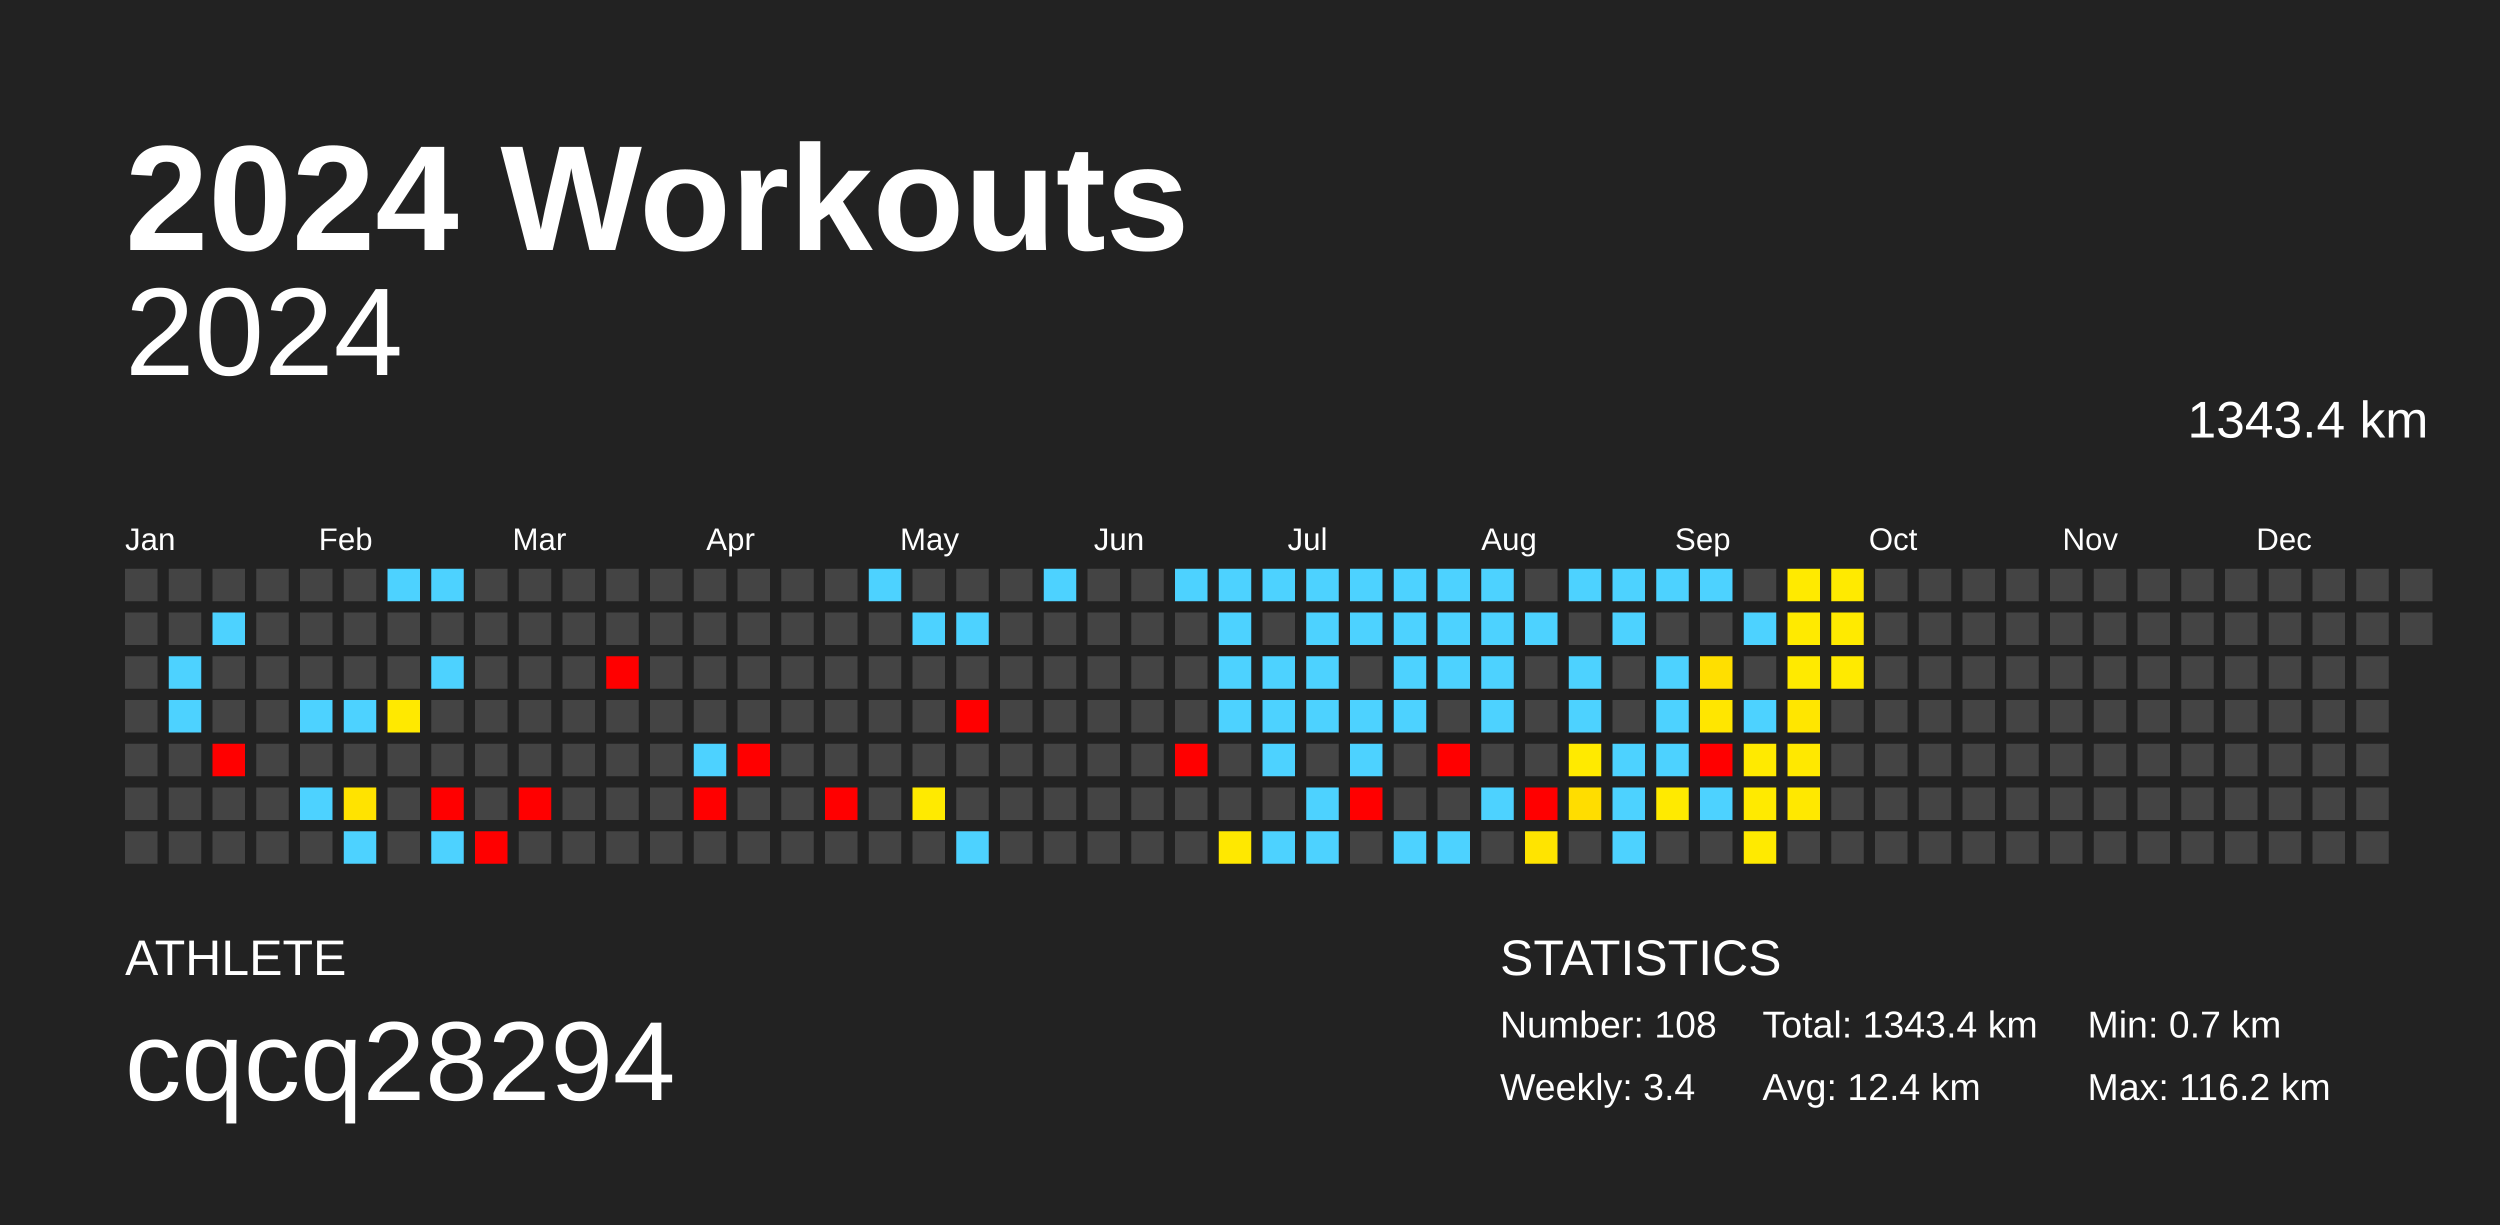
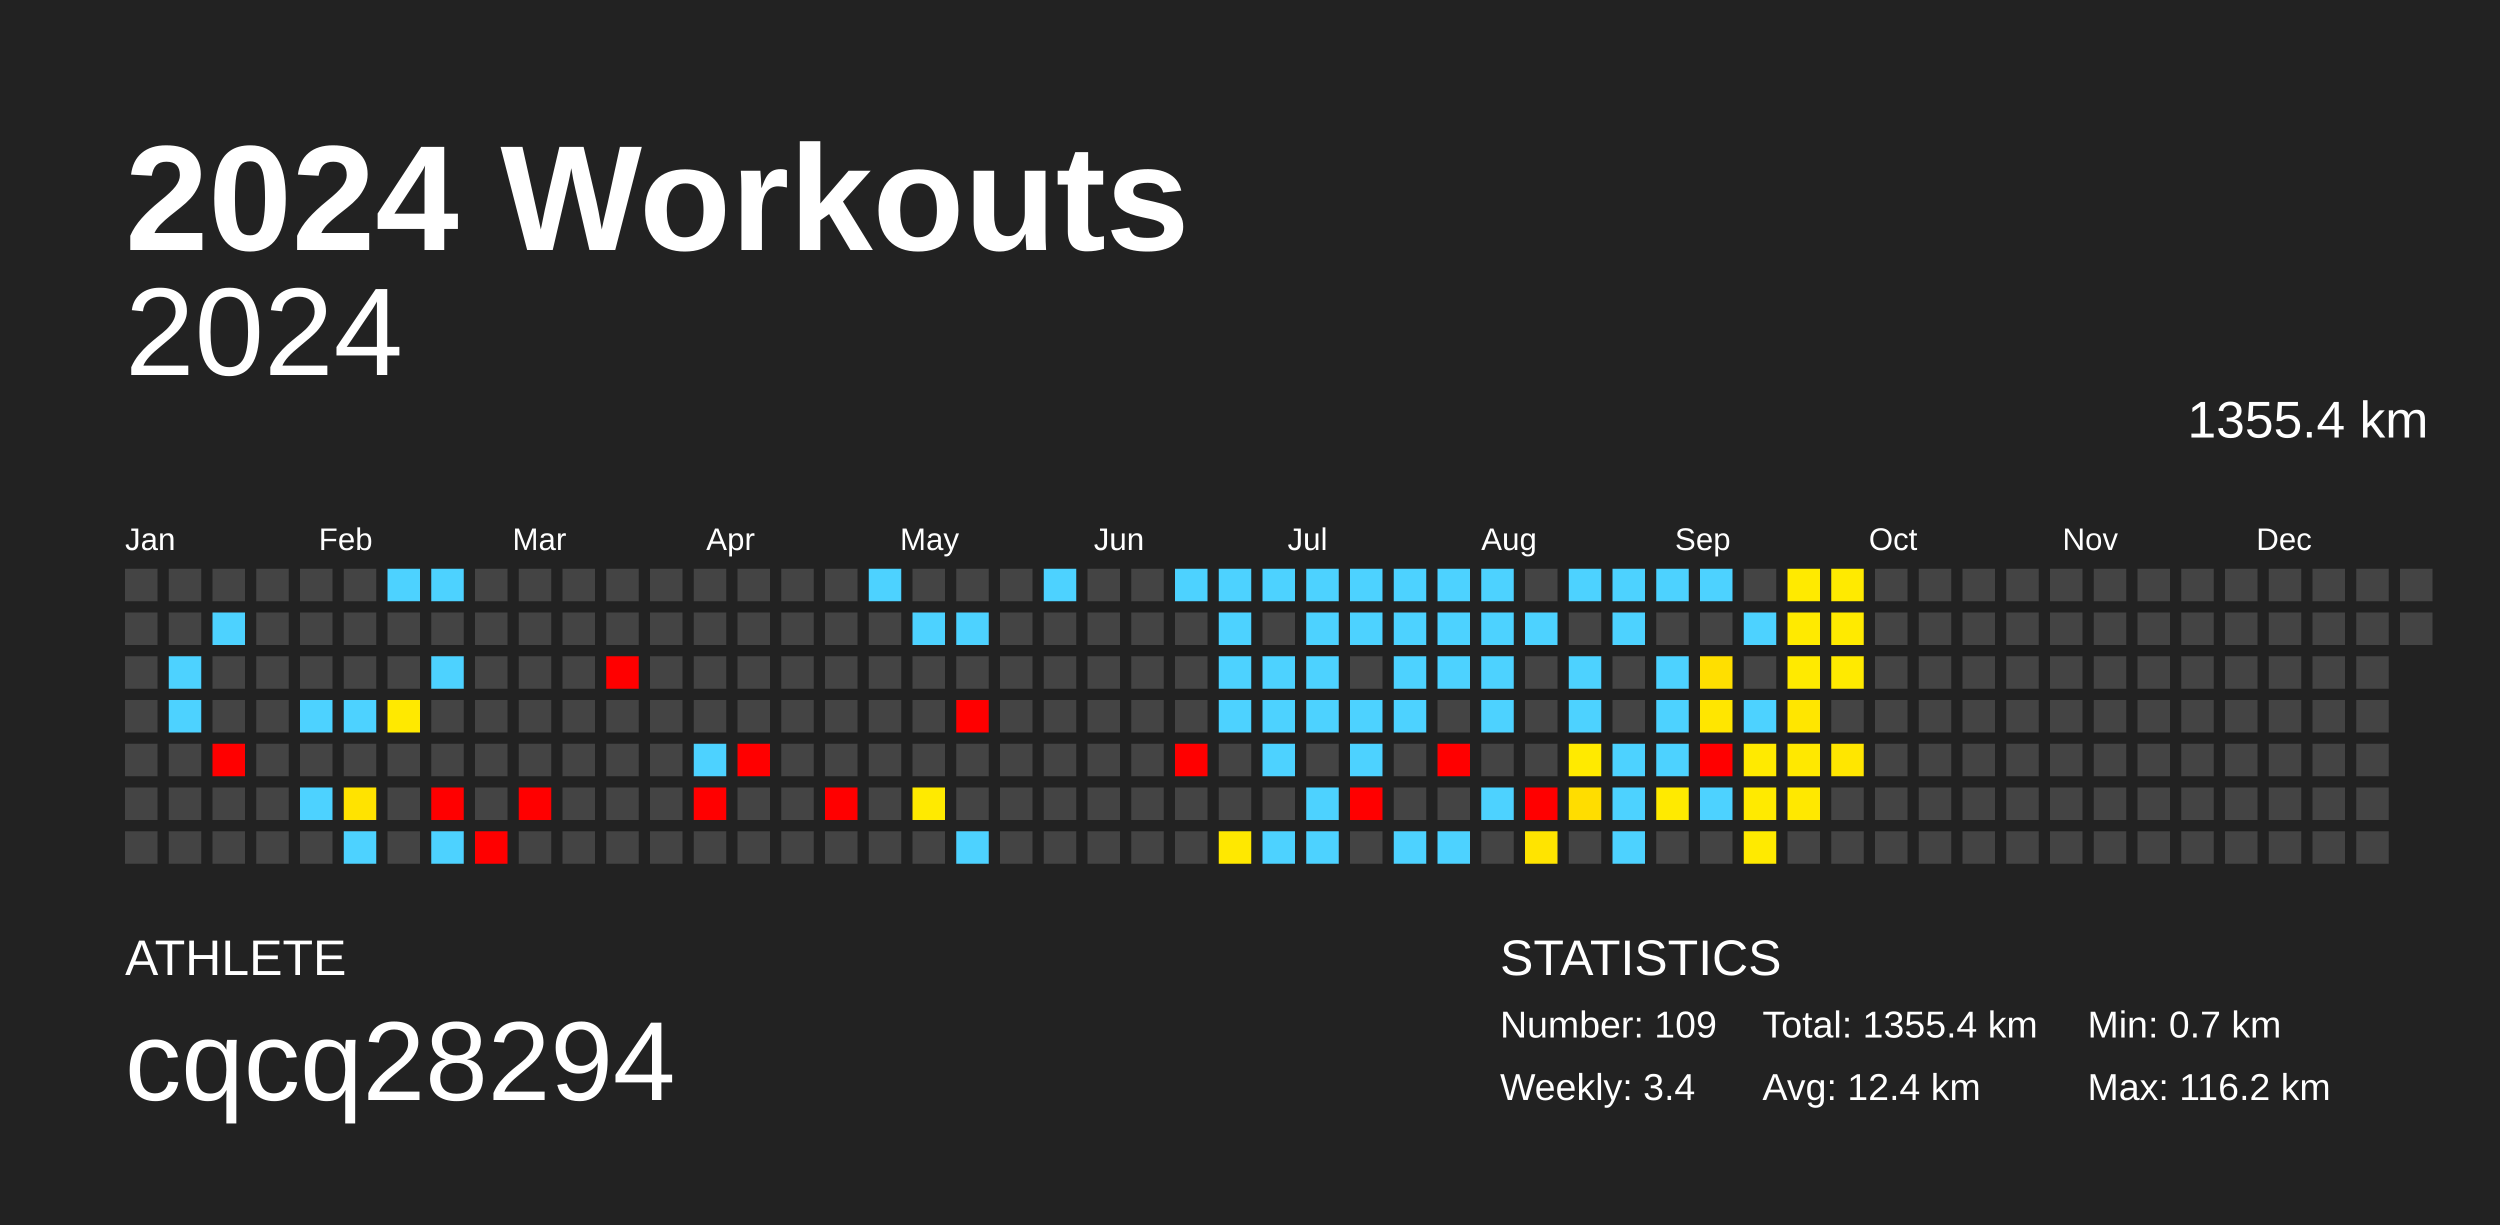
<svg xmlns="http://www.w3.org/2000/svg" baseProfile="full" height="98mm" version="1.1" viewBox="0,0,200,98" width="200mm">
  <defs />
  <rect fill="#222222" height="98" width="200" x="0" y="0" />
  <text fill="#FFFFFF" style="font-size:12px; font-family:Arial; font-weight:bold;" x="10" y="20">2024 Workouts</text>
  <text fill="#FFFFFF" style="font-size:4px; font-family:Arial" x="10" y="78">ATHLETE</text>
  <text fill="#FFFFFF" style="font-size:9px; font-family:Arial" x="10" y="88">cqcq28294</text>
  <text fill="#FFFFFF" style="font-size:4px; font-family:Arial" x="120" y="78">STATISTICS</text>
-   <text fill="#FFFFFF" style="font-size:3px; font-family:Arial" x="120" y="83">Number: 108</text>
+   <text fill="#FFFFFF" style="font-size:3px; font-family:Arial" x="120" y="83">Number: 109</text>
  <text fill="#FFFFFF" style="font-size:3px; font-family:Arial" x="120" y="88">Weekly: 3.4</text>
-   <text fill="#FFFFFF" style="font-size:3px; font-family:Arial" x="141" y="83">Total: 1343.4 km</text>
+   <text fill="#FFFFFF" style="font-size:3px; font-family:Arial" x="141" y="83">Total: 1355.4 km</text>
  <text fill="#FFFFFF" style="font-size:3px; font-family:Arial" x="141" y="88">Avg: 12.4 km</text>
  <text fill="#FFFFFF" style="font-size:3px; font-family:Arial" x="167" y="83">Min: 0.7 km</text>
  <text fill="#FFFFFF" style="font-size:3px; font-family:Arial" x="167" y="88">Max: 116.2 km</text>
  <text alignment-baseline="hanging" fill="#FFFFFF" style="font-size:10.0px; font-family:Arial;" x="10" y="30">2024</text>
-   <text alignment-baseline="hanging" fill="#FFFFFF" style="font-size:4.125px; font-family:Arial;" x="175" y="35">1343.4 km</text>
+   <text alignment-baseline="hanging" fill="#FFFFFF" style="font-size:4.125px; font-family:Arial;" x="175" y="35">1355.4 km</text>
  <text fill="#FFFFFF" style="font-size:2.5px; font-family:Arial" x="10.0" y="44">Jan</text>
  <text fill="#FFFFFF" style="font-size:2.5px; font-family:Arial" x="25.5" y="44">Feb</text>
  <text fill="#FFFFFF" style="font-size:2.5px; font-family:Arial" x="41.0" y="44">Mar</text>
  <text fill="#FFFFFF" style="font-size:2.5px; font-family:Arial" x="56.5" y="44">Apr</text>
  <text fill="#FFFFFF" style="font-size:2.5px; font-family:Arial" x="72.0" y="44">May</text>
  <text fill="#FFFFFF" style="font-size:2.5px; font-family:Arial" x="87.5" y="44">Jun</text>
  <text fill="#FFFFFF" style="font-size:2.5px; font-family:Arial" x="103.0" y="44">Jul</text>
  <text fill="#FFFFFF" style="font-size:2.5px; font-family:Arial" x="118.5" y="44">Aug</text>
  <text fill="#FFFFFF" style="font-size:2.5px; font-family:Arial" x="134.0" y="44">Sep</text>
  <text fill="#FFFFFF" style="font-size:2.5px; font-family:Arial" x="149.5" y="44">Oct</text>
  <text fill="#FFFFFF" style="font-size:2.5px; font-family:Arial" x="165.0" y="44">Nov</text>
  <text fill="#FFFFFF" style="font-size:2.5px; font-family:Arial" x="180.5" y="44">Dec</text>
  <rect fill="#444444" height="2.6" width="2.6" x="10.0" y="45.5" />
  <rect fill="#444444" height="2.6" width="2.6" x="10.0" y="49.0" />
  <rect fill="#444444" height="2.6" width="2.6" x="10.0" y="52.5" />
  <rect fill="#444444" height="2.6" width="2.6" x="10.0" y="56.0" />
  <rect fill="#444444" height="2.6" width="2.6" x="10.0" y="59.5" />
  <rect fill="#444444" height="2.6" width="2.6" x="10.0" y="63.0" />
  <rect fill="#444444" height="2.6" width="2.6" x="10.0" y="66.5" />
  <rect fill="#444444" height="2.6" width="2.6" x="13.5" y="45.5" />
  <rect fill="#444444" height="2.6" width="2.6" x="13.5" y="49.0" />
  <rect fill="#4dd2ff" height="2.6" width="2.6" x="13.5" y="52.5" />
  <rect fill="#4dd2ff" height="2.6" width="2.6" x="13.5" y="56.0" />
  <rect fill="#444444" height="2.6" width="2.6" x="13.5" y="59.5" />
  <rect fill="#444444" height="2.6" width="2.6" x="13.5" y="63.0" />
  <rect fill="#444444" height="2.6" width="2.6" x="13.5" y="66.5" />
  <rect fill="#444444" height="2.6" width="2.6" x="17.0" y="45.5" />
  <rect fill="#4dd2ff" height="2.6" width="2.6" x="17.0" y="49.0" />
  <rect fill="#444444" height="2.6" width="2.6" x="17.0" y="52.5" />
  <rect fill="#444444" height="2.6" width="2.6" x="17.0" y="56.0" />
  <rect fill="red" height="2.6" width="2.6" x="17.0" y="59.5" />
  <rect fill="#444444" height="2.6" width="2.6" x="17.0" y="63.0" />
  <rect fill="#444444" height="2.6" width="2.6" x="17.0" y="66.5" />
  <rect fill="#444444" height="2.6" width="2.6" x="20.5" y="45.5" />
  <rect fill="#444444" height="2.6" width="2.6" x="20.5" y="49.0" />
  <rect fill="#444444" height="2.6" width="2.6" x="20.5" y="52.5" />
  <rect fill="#444444" height="2.6" width="2.6" x="20.5" y="56.0" />
  <rect fill="#444444" height="2.6" width="2.6" x="20.5" y="59.5" />
  <rect fill="#444444" height="2.6" width="2.6" x="20.5" y="63.0" />
  <rect fill="#444444" height="2.6" width="2.6" x="20.5" y="66.5" />
  <rect fill="#444444" height="2.6" width="2.6" x="24.0" y="45.5" />
  <rect fill="#444444" height="2.6" width="2.6" x="24.0" y="49.0" />
  <rect fill="#444444" height="2.6" width="2.6" x="24.0" y="52.5" />
  <rect fill="#4dd2ff" height="2.6" width="2.6" x="24.0" y="56.0" />
  <rect fill="#444444" height="2.6" width="2.6" x="24.0" y="59.5" />
  <rect fill="#4dd2ff" height="2.6" width="2.6" x="24.0" y="63.0" />
  <rect fill="#444444" height="2.6" width="2.6" x="24.0" y="66.5" />
  <rect fill="#444444" height="2.6" width="2.6" x="27.5" y="45.5" />
  <rect fill="#444444" height="2.6" width="2.6" x="27.5" y="49.0" />
  <rect fill="#444444" height="2.6" width="2.6" x="27.5" y="52.5" />
  <rect fill="#4dd2ff" height="2.6" width="2.6" x="27.5" y="56.0" />
  <rect fill="#444444" height="2.6" width="2.6" x="27.5" y="59.5" />
  <rect fill="#ffe300" height="2.6" width="2.6" x="27.5" y="63.0" />
  <rect fill="#4dd2ff" height="2.6" width="2.6" x="27.5" y="66.5" />
  <rect fill="#4dd2ff" height="2.6" width="2.6" x="31.0" y="45.5" />
  <rect fill="#444444" height="2.6" width="2.6" x="31.0" y="49.0" />
  <rect fill="#444444" height="2.6" width="2.6" x="31.0" y="52.5" />
  <rect fill="#ffe900" height="2.6" width="2.6" x="31.0" y="56.0" />
  <rect fill="#444444" height="2.6" width="2.6" x="31.0" y="59.5" />
  <rect fill="#444444" height="2.6" width="2.6" x="31.0" y="63.0" />
  <rect fill="#444444" height="2.6" width="2.6" x="31.0" y="66.5" />
  <rect fill="#4dd2ff" height="2.6" width="2.6" x="34.5" y="45.5" />
  <rect fill="#444444" height="2.6" width="2.6" x="34.5" y="49.0" />
  <rect fill="#4dd2ff" height="2.6" width="2.6" x="34.5" y="52.5" />
  <rect fill="#444444" height="2.6" width="2.6" x="34.5" y="56.0" />
  <rect fill="#444444" height="2.6" width="2.6" x="34.5" y="59.5" />
  <rect fill="red" height="2.6" width="2.6" x="34.5" y="63.0" />
  <rect fill="#4dd2ff" height="2.6" width="2.6" x="34.5" y="66.5" />
  <rect fill="#444444" height="2.6" width="2.6" x="38.0" y="45.5" />
  <rect fill="#444444" height="2.6" width="2.6" x="38.0" y="49.0" />
  <rect fill="#444444" height="2.6" width="2.6" x="38.0" y="52.5" />
  <rect fill="#444444" height="2.6" width="2.6" x="38.0" y="56.0" />
  <rect fill="#444444" height="2.6" width="2.6" x="38.0" y="59.5" />
  <rect fill="#444444" height="2.6" width="2.6" x="38.0" y="63.0" />
  <rect fill="red" height="2.6" width="2.6" x="38.0" y="66.5" />
  <rect fill="#444444" height="2.6" width="2.6" x="41.5" y="45.5" />
  <rect fill="#444444" height="2.6" width="2.6" x="41.5" y="49.0" />
  <rect fill="#444444" height="2.6" width="2.6" x="41.5" y="52.5" />
  <rect fill="#444444" height="2.6" width="2.6" x="41.5" y="56.0" />
  <rect fill="#444444" height="2.6" width="2.6" x="41.5" y="59.5" />
  <rect fill="red" height="2.6" width="2.6" x="41.5" y="63.0" />
  <rect fill="#444444" height="2.6" width="2.6" x="41.5" y="66.5" />
  <rect fill="#444444" height="2.6" width="2.6" x="45.0" y="45.5" />
  <rect fill="#444444" height="2.6" width="2.6" x="45.0" y="49.0" />
  <rect fill="#444444" height="2.6" width="2.6" x="45.0" y="52.5" />
  <rect fill="#444444" height="2.6" width="2.6" x="45.0" y="56.0" />
  <rect fill="#444444" height="2.6" width="2.6" x="45.0" y="59.5" />
  <rect fill="#444444" height="2.6" width="2.6" x="45.0" y="63.0" />
  <rect fill="#444444" height="2.6" width="2.6" x="45.0" y="66.5" />
  <rect fill="#444444" height="2.6" width="2.6" x="48.5" y="45.5" />
  <rect fill="#444444" height="2.6" width="2.6" x="48.5" y="49.0" />
  <rect fill="red" height="2.6" width="2.6" x="48.5" y="52.5" />
  <rect fill="#444444" height="2.6" width="2.6" x="48.5" y="56.0" />
  <rect fill="#444444" height="2.6" width="2.6" x="48.5" y="59.5" />
  <rect fill="#444444" height="2.6" width="2.6" x="48.5" y="63.0" />
  <rect fill="#444444" height="2.6" width="2.6" x="48.5" y="66.5" />
  <rect fill="#444444" height="2.6" width="2.6" x="52.0" y="45.5" />
  <rect fill="#444444" height="2.6" width="2.6" x="52.0" y="49.0" />
  <rect fill="#444444" height="2.6" width="2.6" x="52.0" y="52.5" />
  <rect fill="#444444" height="2.6" width="2.6" x="52.0" y="56.0" />
  <rect fill="#444444" height="2.6" width="2.6" x="52.0" y="59.5" />
  <rect fill="#444444" height="2.6" width="2.6" x="52.0" y="63.0" />
  <rect fill="#444444" height="2.6" width="2.6" x="52.0" y="66.5" />
  <rect fill="#444444" height="2.6" width="2.6" x="55.5" y="45.5" />
  <rect fill="#444444" height="2.6" width="2.6" x="55.5" y="49.0" />
  <rect fill="#444444" height="2.6" width="2.6" x="55.5" y="52.5" />
  <rect fill="#444444" height="2.6" width="2.6" x="55.5" y="56.0" />
  <rect fill="#4dd2ff" height="2.6" width="2.6" x="55.5" y="59.5" />
  <rect fill="red" height="2.6" width="2.6" x="55.5" y="63.0" />
  <rect fill="#444444" height="2.6" width="2.6" x="55.5" y="66.5" />
  <rect fill="#444444" height="2.6" width="2.6" x="59.0" y="45.5" />
  <rect fill="#444444" height="2.6" width="2.6" x="59.0" y="49.0" />
  <rect fill="#444444" height="2.6" width="2.6" x="59.0" y="52.5" />
  <rect fill="#444444" height="2.6" width="2.6" x="59.0" y="56.0" />
  <rect fill="red" height="2.6" width="2.6" x="59.0" y="59.5" />
  <rect fill="#444444" height="2.6" width="2.6" x="59.0" y="63.0" />
  <rect fill="#444444" height="2.6" width="2.6" x="59.0" y="66.5" />
  <rect fill="#444444" height="2.6" width="2.6" x="62.5" y="45.5" />
  <rect fill="#444444" height="2.6" width="2.6" x="62.5" y="49.0" />
  <rect fill="#444444" height="2.6" width="2.6" x="62.5" y="52.5" />
  <rect fill="#444444" height="2.6" width="2.6" x="62.5" y="56.0" />
  <rect fill="#444444" height="2.6" width="2.6" x="62.5" y="59.5" />
  <rect fill="#444444" height="2.6" width="2.6" x="62.5" y="63.0" />
  <rect fill="#444444" height="2.6" width="2.6" x="62.5" y="66.5" />
  <rect fill="#444444" height="2.6" width="2.6" x="66.0" y="45.5" />
  <rect fill="#444444" height="2.6" width="2.6" x="66.0" y="49.0" />
  <rect fill="#444444" height="2.6" width="2.6" x="66.0" y="52.5" />
  <rect fill="#444444" height="2.6" width="2.6" x="66.0" y="56.0" />
  <rect fill="#444444" height="2.6" width="2.6" x="66.0" y="59.5" />
  <rect fill="red" height="2.6" width="2.6" x="66.0" y="63.0" />
  <rect fill="#444444" height="2.6" width="2.6" x="66.0" y="66.5" />
  <rect fill="#4dd2ff" height="2.6" width="2.6" x="69.5" y="45.5" />
  <rect fill="#444444" height="2.6" width="2.6" x="69.5" y="49.0" />
  <rect fill="#444444" height="2.6" width="2.6" x="69.5" y="52.5" />
  <rect fill="#444444" height="2.6" width="2.6" x="69.5" y="56.0" />
  <rect fill="#444444" height="2.6" width="2.6" x="69.5" y="59.5" />
  <rect fill="#444444" height="2.6" width="2.6" x="69.5" y="63.0" />
  <rect fill="#444444" height="2.6" width="2.6" x="69.5" y="66.5" />
  <rect fill="#444444" height="2.6" width="2.6" x="73.0" y="45.5" />
  <rect fill="#4dd2ff" height="2.6" width="2.6" x="73.0" y="49.0" />
  <rect fill="#444444" height="2.6" width="2.6" x="73.0" y="52.5" />
  <rect fill="#444444" height="2.6" width="2.6" x="73.0" y="56.0" />
  <rect fill="#444444" height="2.6" width="2.6" x="73.0" y="59.5" />
  <rect fill="#ffea00" height="2.6" width="2.6" x="73.0" y="63.0" />
  <rect fill="#444444" height="2.6" width="2.6" x="73.0" y="66.5" />
  <rect fill="#444444" height="2.6" width="2.6" x="76.5" y="45.5" />
  <rect fill="#4dd2ff" height="2.6" width="2.6" x="76.5" y="49.0" />
  <rect fill="#444444" height="2.6" width="2.6" x="76.5" y="52.5" />
  <rect fill="red" height="2.6" width="2.6" x="76.5" y="56.0" />
  <rect fill="#444444" height="2.6" width="2.6" x="76.5" y="59.5" />
  <rect fill="#444444" height="2.6" width="2.6" x="76.5" y="63.0" />
  <rect fill="#4dd2ff" height="2.6" width="2.6" x="76.5" y="66.5" />
  <rect fill="#444444" height="2.6" width="2.6" x="80.0" y="45.5" />
  <rect fill="#444444" height="2.6" width="2.6" x="80.0" y="49.0" />
  <rect fill="#444444" height="2.6" width="2.6" x="80.0" y="52.5" />
  <rect fill="#444444" height="2.6" width="2.6" x="80.0" y="56.0" />
  <rect fill="#444444" height="2.6" width="2.6" x="80.0" y="59.5" />
  <rect fill="#444444" height="2.6" width="2.6" x="80.0" y="63.0" />
  <rect fill="#444444" height="2.6" width="2.6" x="80.0" y="66.5" />
  <rect fill="#4dd2ff" height="2.6" width="2.6" x="83.5" y="45.5" />
  <rect fill="#444444" height="2.6" width="2.6" x="83.5" y="49.0" />
  <rect fill="#444444" height="2.6" width="2.6" x="83.5" y="52.5" />
  <rect fill="#444444" height="2.6" width="2.6" x="83.5" y="56.0" />
  <rect fill="#444444" height="2.6" width="2.6" x="83.5" y="59.5" />
  <rect fill="#444444" height="2.6" width="2.6" x="83.5" y="63.0" />
  <rect fill="#444444" height="2.6" width="2.6" x="83.5" y="66.5" />
  <rect fill="#444444" height="2.6" width="2.6" x="87.0" y="45.5" />
  <rect fill="#444444" height="2.6" width="2.6" x="87.0" y="49.0" />
  <rect fill="#444444" height="2.6" width="2.6" x="87.0" y="52.5" />
  <rect fill="#444444" height="2.6" width="2.6" x="87.0" y="56.0" />
  <rect fill="#444444" height="2.6" width="2.6" x="87.0" y="59.5" />
  <rect fill="#444444" height="2.6" width="2.6" x="87.0" y="63.0" />
  <rect fill="#444444" height="2.6" width="2.6" x="87.0" y="66.5" />
  <rect fill="#444444" height="2.6" width="2.6" x="90.5" y="45.5" />
  <rect fill="#444444" height="2.6" width="2.6" x="90.5" y="49.0" />
  <rect fill="#444444" height="2.6" width="2.6" x="90.5" y="52.5" />
  <rect fill="#444444" height="2.6" width="2.6" x="90.5" y="56.0" />
  <rect fill="#444444" height="2.6" width="2.6" x="90.5" y="59.5" />
  <rect fill="#444444" height="2.6" width="2.6" x="90.5" y="63.0" />
  <rect fill="#444444" height="2.6" width="2.6" x="90.5" y="66.5" />
  <rect fill="#4dd2ff" height="2.6" width="2.6" x="94.0" y="45.5" />
  <rect fill="#444444" height="2.6" width="2.6" x="94.0" y="49.0" />
  <rect fill="#444444" height="2.6" width="2.6" x="94.0" y="52.5" />
  <rect fill="#444444" height="2.6" width="2.6" x="94.0" y="56.0" />
  <rect fill="red" height="2.6" width="2.6" x="94.0" y="59.5" />
  <rect fill="#444444" height="2.6" width="2.6" x="94.0" y="63.0" />
  <rect fill="#444444" height="2.6" width="2.6" x="94.0" y="66.5" />
  <rect fill="#4dd2ff" height="2.6" width="2.6" x="97.5" y="45.5" />
  <rect fill="#4dd2ff" height="2.6" width="2.6" x="97.5" y="49.0" />
  <rect fill="#4dd2ff" height="2.6" width="2.6" x="97.5" y="52.5" />
  <rect fill="#4dd2ff" height="2.6" width="2.6" x="97.5" y="56.0" />
  <rect fill="#444444" height="2.6" width="2.6" x="97.5" y="59.5" />
  <rect fill="#444444" height="2.6" width="2.6" x="97.5" y="63.0" />
  <rect fill="#ffe800" height="2.6" width="2.6" x="97.5" y="66.5" />
  <rect fill="#4dd2ff" height="2.6" width="2.6" x="101.0" y="45.5" />
  <rect fill="#444444" height="2.6" width="2.6" x="101.0" y="49.0" />
  <rect fill="#4dd2ff" height="2.6" width="2.6" x="101.0" y="52.5" />
  <rect fill="#4dd2ff" height="2.6" width="2.6" x="101.0" y="56.0" />
  <rect fill="#4dd2ff" height="2.6" width="2.6" x="101.0" y="59.5" />
  <rect fill="#444444" height="2.6" width="2.6" x="101.0" y="63.0" />
  <rect fill="#4dd2ff" height="2.6" width="2.6" x="101.0" y="66.5" />
  <rect fill="#4dd2ff" height="2.6" width="2.6" x="104.5" y="45.5" />
  <rect fill="#4dd2ff" height="2.6" width="2.6" x="104.5" y="49.0" />
  <rect fill="#4dd2ff" height="2.6" width="2.6" x="104.5" y="52.5" />
  <rect fill="#4dd2ff" height="2.6" width="2.6" x="104.5" y="56.0" />
  <rect fill="#444444" height="2.6" width="2.6" x="104.5" y="59.5" />
  <rect fill="#4dd2ff" height="2.6" width="2.6" x="104.5" y="63.0" />
  <rect fill="#4dd2ff" height="2.6" width="2.6" x="104.5" y="66.5" />
  <rect fill="#4dd2ff" height="2.6" width="2.6" x="108.0" y="45.5" />
  <rect fill="#4dd2ff" height="2.6" width="2.6" x="108.0" y="49.0" />
  <rect fill="#444444" height="2.6" width="2.6" x="108.0" y="52.5" />
  <rect fill="#4dd2ff" height="2.6" width="2.6" x="108.0" y="56.0" />
  <rect fill="#4dd2ff" height="2.6" width="2.6" x="108.0" y="59.5" />
  <rect fill="red" height="2.6" width="2.6" x="108.0" y="63.0" />
  <rect fill="#444444" height="2.6" width="2.6" x="108.0" y="66.5" />
  <rect fill="#4dd2ff" height="2.6" width="2.6" x="111.5" y="45.5" />
  <rect fill="#4dd2ff" height="2.6" width="2.6" x="111.5" y="49.0" />
  <rect fill="#4dd2ff" height="2.6" width="2.6" x="111.5" y="52.5" />
  <rect fill="#4dd2ff" height="2.6" width="2.6" x="111.5" y="56.0" />
  <rect fill="#444444" height="2.6" width="2.6" x="111.5" y="59.5" />
  <rect fill="#444444" height="2.6" width="2.6" x="111.5" y="63.0" />
  <rect fill="#4dd2ff" height="2.6" width="2.6" x="111.5" y="66.5" />
  <rect fill="#4dd2ff" height="2.6" width="2.6" x="115.0" y="45.5" />
  <rect fill="#4dd2ff" height="2.6" width="2.6" x="115.0" y="49.0" />
  <rect fill="#4dd2ff" height="2.6" width="2.6" x="115.0" y="52.5" />
  <rect fill="#444444" height="2.6" width="2.6" x="115.0" y="56.0" />
  <rect fill="red" height="2.6" width="2.6" x="115.0" y="59.5" />
  <rect fill="#444444" height="2.6" width="2.6" x="115.0" y="63.0" />
  <rect fill="#4dd2ff" height="2.6" width="2.6" x="115.0" y="66.5" />
  <rect fill="#4dd2ff" height="2.6" width="2.6" x="118.5" y="45.5" />
  <rect fill="#4dd2ff" height="2.6" width="2.6" x="118.5" y="49.0" />
  <rect fill="#4dd2ff" height="2.6" width="2.6" x="118.5" y="52.5" />
  <rect fill="#4dd2ff" height="2.6" width="2.6" x="118.5" y="56.0" />
  <rect fill="#444444" height="2.6" width="2.6" x="118.5" y="59.5" />
  <rect fill="#4dd2ff" height="2.6" width="2.6" x="118.5" y="63.0" />
  <rect fill="#444444" height="2.6" width="2.6" x="118.5" y="66.5" />
  <rect fill="#444444" height="2.6" width="2.6" x="122.0" y="45.5" />
  <rect fill="#4dd2ff" height="2.6" width="2.6" x="122.0" y="49.0" />
  <rect fill="#444444" height="2.6" width="2.6" x="122.0" y="52.5" />
  <rect fill="#444444" height="2.6" width="2.6" x="122.0" y="56.0" />
  <rect fill="#444444" height="2.6" width="2.6" x="122.0" y="59.5" />
  <rect fill="red" height="2.6" width="2.6" x="122.0" y="63.0" />
  <rect fill="#ffe400" height="2.6" width="2.6" x="122.0" y="66.5" />
  <rect fill="#4dd2ff" height="2.6" width="2.6" x="125.5" y="45.5" />
  <rect fill="#444444" height="2.6" width="2.6" x="125.5" y="49.0" />
  <rect fill="#4dd2ff" height="2.6" width="2.6" x="125.5" y="52.5" />
  <rect fill="#4dd2ff" height="2.6" width="2.6" x="125.5" y="56.0" />
  <rect fill="#ffea00" height="2.6" width="2.6" x="125.5" y="59.5" />
  <rect fill="#ffdd00" height="2.6" width="2.6" x="125.5" y="63.0" />
  <rect fill="#444444" height="2.6" width="2.6" x="125.5" y="66.5" />
  <rect fill="#4dd2ff" height="2.6" width="2.6" x="129.0" y="45.5" />
  <rect fill="#4dd2ff" height="2.6" width="2.6" x="129.0" y="49.0" />
  <rect fill="#444444" height="2.6" width="2.6" x="129.0" y="52.5" />
  <rect fill="#444444" height="2.6" width="2.6" x="129.0" y="56.0" />
  <rect fill="#4dd2ff" height="2.6" width="2.6" x="129.0" y="59.5" />
  <rect fill="#4dd2ff" height="2.6" width="2.6" x="129.0" y="63.0" />
  <rect fill="#4dd2ff" height="2.6" width="2.6" x="129.0" y="66.5" />
  <rect fill="#4dd2ff" height="2.6" width="2.6" x="132.5" y="45.5" />
  <rect fill="#444444" height="2.6" width="2.6" x="132.5" y="49.0" />
  <rect fill="#4dd2ff" height="2.6" width="2.6" x="132.5" y="52.5" />
  <rect fill="#4dd2ff" height="2.6" width="2.6" x="132.5" y="56.0" />
  <rect fill="#4dd2ff" height="2.6" width="2.6" x="132.5" y="59.5" />
  <rect fill="#ffea00" height="2.6" width="2.6" x="132.5" y="63.0" />
  <rect fill="#444444" height="2.6" width="2.6" x="132.5" y="66.5" />
  <rect fill="#4dd2ff" height="2.6" width="2.6" x="136.0" y="45.5" />
  <rect fill="#444444" height="2.6" width="2.6" x="136.0" y="49.0" />
  <rect fill="#ffdf00" height="2.6" width="2.6" x="136.0" y="52.5" />
  <rect fill="#ffe600" height="2.6" width="2.6" x="136.0" y="56.0" />
  <rect fill="red" height="2.6" width="2.6" x="136.0" y="59.5" />
  <rect fill="#4dd2ff" height="2.6" width="2.6" x="136.0" y="63.0" />
  <rect fill="#444444" height="2.6" width="2.6" x="136.0" y="66.5" />
  <rect fill="#444444" height="2.6" width="2.6" x="139.5" y="45.5" />
  <rect fill="#4dd2ff" height="2.6" width="2.6" x="139.5" y="49.0" />
  <rect fill="#444444" height="2.6" width="2.6" x="139.5" y="52.5" />
  <rect fill="#4dd2ff" height="2.6" width="2.6" x="139.5" y="56.0" />
  <rect fill="#ffea00" height="2.6" width="2.6" x="139.5" y="59.5" />
  <rect fill="#ffea00" height="2.6" width="2.6" x="139.5" y="63.0" />
  <rect fill="#ffea00" height="2.6" width="2.6" x="139.5" y="66.5" />
  <rect fill="#ffea00" height="2.6" width="2.6" x="143.0" y="45.5" />
  <rect fill="#ffea00" height="2.6" width="2.6" x="143.0" y="49.0" />
  <rect fill="#ffea00" height="2.6" width="2.6" x="143.0" y="52.5" />
  <rect fill="#ffe600" height="2.6" width="2.6" x="143.0" y="56.0" />
  <rect fill="#ffe800" height="2.6" width="2.6" x="143.0" y="59.5" />
  <rect fill="#ffe800" height="2.6" width="2.6" x="143.0" y="63.0" />
  <rect fill="#444444" height="2.6" width="2.6" x="143.0" y="66.5" />
  <rect fill="#ffea00" height="2.6" width="2.6" x="146.5" y="45.5" />
  <rect fill="#ffea00" height="2.6" width="2.6" x="146.5" y="49.0" />
  <rect fill="#ffea00" height="2.6" width="2.6" x="146.5" y="52.5" />
  <rect fill="#444444" height="2.6" width="2.6" x="146.5" y="56.0" />
-   <rect fill="#444444" height="2.6" width="2.6" x="146.5" y="59.5" />
+   <rect fill="#ffe600" height="2.6" width="2.6" x="146.5" y="59.5" />
  <rect fill="#444444" height="2.6" width="2.6" x="146.5" y="63.0" />
  <rect fill="#444444" height="2.6" width="2.6" x="146.5" y="66.5" />
  <rect fill="#444444" height="2.6" width="2.6" x="150.0" y="45.5" />
  <rect fill="#444444" height="2.6" width="2.6" x="150.0" y="49.0" />
  <rect fill="#444444" height="2.6" width="2.6" x="150.0" y="52.5" />
  <rect fill="#444444" height="2.6" width="2.6" x="150.0" y="56.0" />
  <rect fill="#444444" height="2.6" width="2.6" x="150.0" y="59.5" />
  <rect fill="#444444" height="2.6" width="2.6" x="150.0" y="63.0" />
  <rect fill="#444444" height="2.6" width="2.6" x="150.0" y="66.5" />
  <rect fill="#444444" height="2.6" width="2.6" x="153.5" y="45.5" />
  <rect fill="#444444" height="2.6" width="2.6" x="153.5" y="49.0" />
  <rect fill="#444444" height="2.6" width="2.6" x="153.5" y="52.5" />
  <rect fill="#444444" height="2.6" width="2.6" x="153.5" y="56.0" />
  <rect fill="#444444" height="2.6" width="2.6" x="153.5" y="59.5" />
  <rect fill="#444444" height="2.6" width="2.6" x="153.5" y="63.0" />
  <rect fill="#444444" height="2.6" width="2.6" x="153.5" y="66.5" />
  <rect fill="#444444" height="2.6" width="2.6" x="157.0" y="45.5" />
  <rect fill="#444444" height="2.6" width="2.6" x="157.0" y="49.0" />
  <rect fill="#444444" height="2.6" width="2.6" x="157.0" y="52.5" />
  <rect fill="#444444" height="2.6" width="2.6" x="157.0" y="56.0" />
  <rect fill="#444444" height="2.6" width="2.6" x="157.0" y="59.5" />
  <rect fill="#444444" height="2.6" width="2.6" x="157.0" y="63.0" />
  <rect fill="#444444" height="2.6" width="2.6" x="157.0" y="66.5" />
  <rect fill="#444444" height="2.6" width="2.6" x="160.5" y="45.5" />
  <rect fill="#444444" height="2.6" width="2.6" x="160.5" y="49.0" />
  <rect fill="#444444" height="2.6" width="2.6" x="160.5" y="52.5" />
  <rect fill="#444444" height="2.6" width="2.6" x="160.5" y="56.0" />
  <rect fill="#444444" height="2.6" width="2.6" x="160.5" y="59.5" />
  <rect fill="#444444" height="2.6" width="2.6" x="160.5" y="63.0" />
  <rect fill="#444444" height="2.6" width="2.6" x="160.5" y="66.5" />
  <rect fill="#444444" height="2.6" width="2.6" x="164.0" y="45.5" />
  <rect fill="#444444" height="2.6" width="2.6" x="164.0" y="49.0" />
  <rect fill="#444444" height="2.6" width="2.6" x="164.0" y="52.5" />
  <rect fill="#444444" height="2.6" width="2.6" x="164.0" y="56.0" />
  <rect fill="#444444" height="2.6" width="2.6" x="164.0" y="59.5" />
  <rect fill="#444444" height="2.6" width="2.6" x="164.0" y="63.0" />
  <rect fill="#444444" height="2.6" width="2.6" x="164.0" y="66.5" />
  <rect fill="#444444" height="2.6" width="2.6" x="167.5" y="45.5" />
  <rect fill="#444444" height="2.6" width="2.6" x="167.5" y="49.0" />
  <rect fill="#444444" height="2.6" width="2.6" x="167.5" y="52.5" />
  <rect fill="#444444" height="2.6" width="2.6" x="167.5" y="56.0" />
  <rect fill="#444444" height="2.6" width="2.6" x="167.5" y="59.5" />
  <rect fill="#444444" height="2.6" width="2.6" x="167.5" y="63.0" />
  <rect fill="#444444" height="2.6" width="2.6" x="167.5" y="66.5" />
  <rect fill="#444444" height="2.6" width="2.6" x="171.0" y="45.5" />
  <rect fill="#444444" height="2.6" width="2.6" x="171.0" y="49.0" />
  <rect fill="#444444" height="2.6" width="2.6" x="171.0" y="52.5" />
  <rect fill="#444444" height="2.6" width="2.6" x="171.0" y="56.0" />
  <rect fill="#444444" height="2.6" width="2.6" x="171.0" y="59.5" />
  <rect fill="#444444" height="2.6" width="2.6" x="171.0" y="63.0" />
  <rect fill="#444444" height="2.6" width="2.6" x="171.0" y="66.5" />
  <rect fill="#444444" height="2.6" width="2.6" x="174.5" y="45.5" />
  <rect fill="#444444" height="2.6" width="2.6" x="174.5" y="49.0" />
  <rect fill="#444444" height="2.6" width="2.6" x="174.5" y="52.5" />
  <rect fill="#444444" height="2.6" width="2.6" x="174.5" y="56.0" />
  <rect fill="#444444" height="2.6" width="2.6" x="174.5" y="59.5" />
  <rect fill="#444444" height="2.6" width="2.6" x="174.5" y="63.0" />
  <rect fill="#444444" height="2.6" width="2.6" x="174.5" y="66.5" />
  <rect fill="#444444" height="2.6" width="2.6" x="178.0" y="45.5" />
  <rect fill="#444444" height="2.6" width="2.6" x="178.0" y="49.0" />
  <rect fill="#444444" height="2.6" width="2.6" x="178.0" y="52.5" />
  <rect fill="#444444" height="2.6" width="2.6" x="178.0" y="56.0" />
  <rect fill="#444444" height="2.6" width="2.6" x="178.0" y="59.5" />
  <rect fill="#444444" height="2.6" width="2.6" x="178.0" y="63.0" />
  <rect fill="#444444" height="2.6" width="2.6" x="178.0" y="66.5" />
  <rect fill="#444444" height="2.6" width="2.6" x="181.5" y="45.5" />
  <rect fill="#444444" height="2.6" width="2.6" x="181.5" y="49.0" />
  <rect fill="#444444" height="2.6" width="2.6" x="181.5" y="52.5" />
  <rect fill="#444444" height="2.6" width="2.6" x="181.5" y="56.0" />
  <rect fill="#444444" height="2.6" width="2.6" x="181.5" y="59.5" />
  <rect fill="#444444" height="2.6" width="2.6" x="181.5" y="63.0" />
  <rect fill="#444444" height="2.6" width="2.6" x="181.5" y="66.5" />
  <rect fill="#444444" height="2.6" width="2.6" x="185.0" y="45.5" />
  <rect fill="#444444" height="2.6" width="2.6" x="185.0" y="49.0" />
  <rect fill="#444444" height="2.6" width="2.6" x="185.0" y="52.5" />
  <rect fill="#444444" height="2.6" width="2.6" x="185.0" y="56.0" />
  <rect fill="#444444" height="2.6" width="2.6" x="185.0" y="59.5" />
  <rect fill="#444444" height="2.6" width="2.6" x="185.0" y="63.0" />
  <rect fill="#444444" height="2.6" width="2.6" x="185.0" y="66.5" />
  <rect fill="#444444" height="2.6" width="2.6" x="188.5" y="45.5" />
  <rect fill="#444444" height="2.6" width="2.6" x="188.5" y="49.0" />
  <rect fill="#444444" height="2.6" width="2.6" x="188.5" y="52.5" />
  <rect fill="#444444" height="2.6" width="2.6" x="188.5" y="56.0" />
  <rect fill="#444444" height="2.6" width="2.6" x="188.5" y="59.5" />
  <rect fill="#444444" height="2.6" width="2.6" x="188.5" y="63.0" />
  <rect fill="#444444" height="2.6" width="2.6" x="188.5" y="66.5" />
  <rect fill="#444444" height="2.6" width="2.6" x="192.0" y="45.5" />
  <rect fill="#444444" height="2.6" width="2.6" x="192.0" y="49.0" />
</svg>
